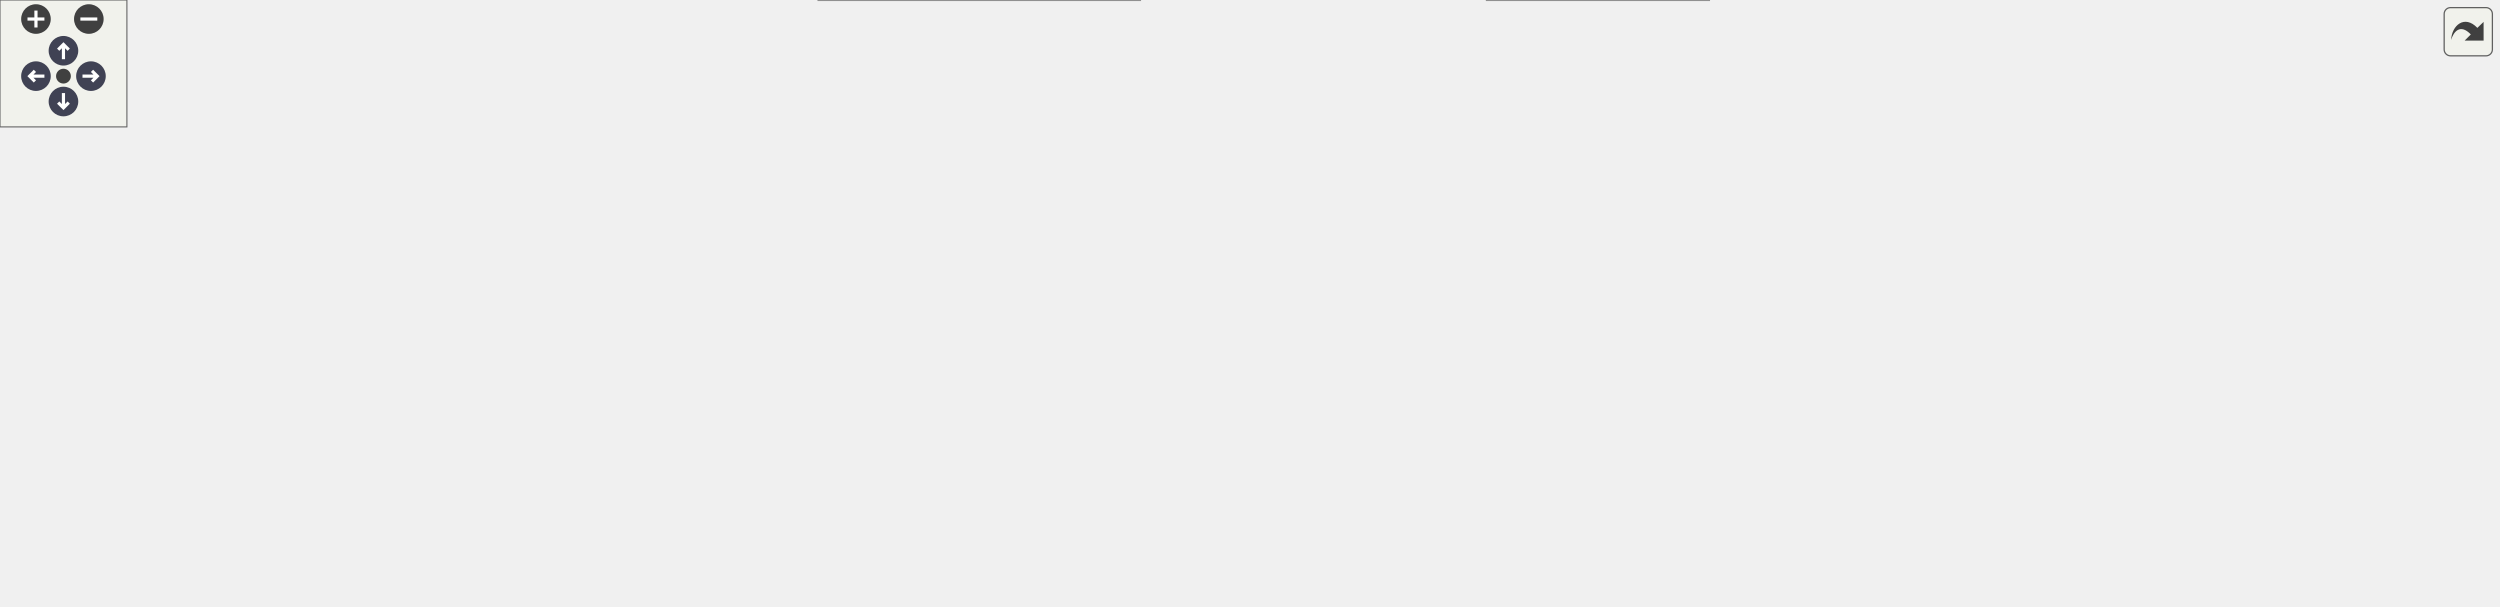
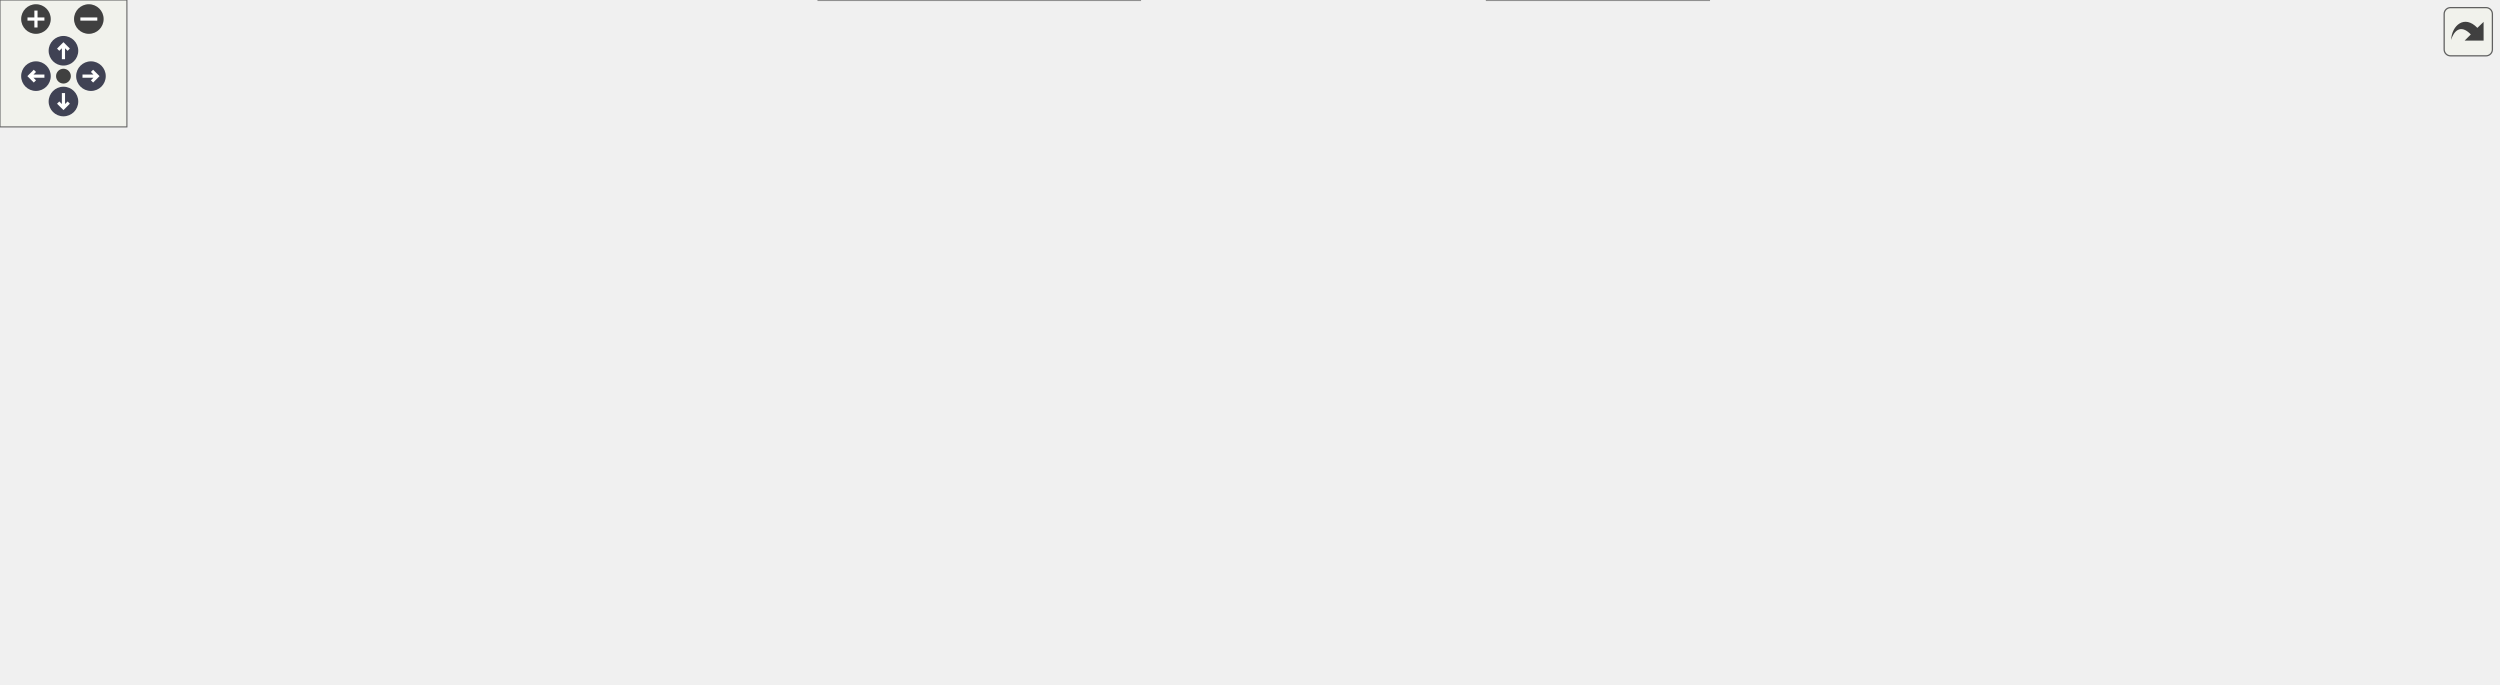
<svg xmlns="http://www.w3.org/2000/svg" xmlns:xlink="http://www.w3.org/1999/xlink" id="main" version="1.1" xml:space="preserve">
  <style type="text/css">
.node, .edge {opacity: 0.7;}
.node.selected, .edge.selected {opacity: 1;}
.edge:hover path { stroke: red; }
.edge:hover polygon { stroke: red; fill: red; }
</style>
  <defs>
    <circle id="rim" cx="0" cy="0" r="7" />
    <circle id="rim2" cx="0" cy="0" r="3.5" />
    <g id="zoomPlus">
      <use xlink:href="#rim" fill="#404040">
        <set attributeName="fill" to="#808080" begin="zoomplus.mouseover" end="zoomplus.mouseout" />
      </use>
      <path d="M-4,0h8M0,-4v8" fill="none" stroke="white" stroke-width="1.5" pointer-events="none" />
    </g>
    <g id="zoomMin">
      <use xlink:href="#rim" fill="#404040">
        <set attributeName="fill" to="#808080" begin="zoomminus.mouseover" end="zoomminus.mouseout" />
      </use>
      <path d="M-4,0h8" fill="none" stroke="white" stroke-width="1.5" pointer-events="none" />
    </g>
    <g id="arrowUp" transform="translate(30 24)">
      <use xlink:href="#rim" />
      <path pointer-events="none" fill="none" stroke="white" stroke-width="1.5" d="M0,-3.0v7 M-2.5,-0.5L0,-3.0L2.5,-0.5" />
    </g>
    <g id="arrowRight" transform="rotate(90) translate(36 -43)">
      <use xlink:href="#rim" />
      <path pointer-events="none" fill="none" stroke="white" stroke-width="1.5" d="M0,-3.0v7 M-2.5,-0.5L0,-3.0L2.5,-0.5" />
    </g>
    <g id="arrowDown" transform="rotate(180) translate(-30 -48)">
      <use xlink:href="#rim" />
      <path pointer-events="none" fill="none" stroke="white" stroke-width="1.5" d="M0,-3.0v7 M-2.5,-0.5L0,-3.0L2.5,-0.5" />
    </g>
    <g id="arrowLeft" transform="rotate(270) translate(-36 17)">
      <use xlink:href="#rim" />
      <path pointer-events="none" fill="none" stroke="white" stroke-width="1.5" d="M0,-3.0v7 M-2.5,-0.5L0,-3.0L2.5,-0.5" />
    </g>
    <g id="resetDef">
      <use xlink:href="#rim2" fill="#404040">
        <set attributeName="fill" to="#808080" begin="reset.mouseover" end="reset.mouseout" />
      </use>
    </g>
  </defs>
  <svg id="graph" class="graph">
    <g id="viewport">
      <g id="Node000001" class="node">
        <g id="a_Node000001">
          <a xlink:title=" ">
            <polygon fill="#999999" stroke="#666666" points="92,-75 0,-75 0,-56 92,-56 92,-75" />
            <text text-anchor="middle" x="46" y="-63" font-family="Helvetica,sans-Serif" font-size="10.00">func_800939C8</text>
          </a>
        </g>
      </g>
      <g id="Node000002" class="node">
        <g id="a_Node000002">
          <a xlink:href="code__80091750_8c.html#afa1d2583978658f8524340b7b94544b1" target="_top" xlink:title=" ">
            <polygon fill="white" stroke="#666666" points="198,-75 128,-75 128,-56 198,-56 198,-75" />
            <text text-anchor="middle" x="163" y="-63" font-family="Helvetica,sans-Serif" font-size="10.00">print_text2</text>
          </a>
        </g>
      </g>
      <g id="edge1_Node000001_Node000002" class="edge">
        <g id="a_edge1_Node000001_Node000002">
          <a xlink:title=" ">
            <path fill="none" stroke="#63b8ff" d="M92.12,-65.5C100.44,-65.5 109.12,-65.5 117.42,-65.5" />
            <polygon fill="#63b8ff" stroke="#63b8ff" points="117.68,-69 127.68,-65.5 117.68,-62 117.68,-69" />
          </a>
        </g>
      </g>
      <g id="Node000003" class="node">
        <g id="a_Node000003">
          <a xlink:href="code__80091750_8c.html#ace62f40ce813c34904327e39643a0dbf" target="_top" xlink:title=" ">
            <polygon fill="white" stroke="#666666" points="351,-149 234,-149 234,-130 351,-130 351,-149" />
            <text text-anchor="middle" x="292.5" y="-137" font-family="Helvetica,sans-Serif" font-size="10.00">char_to_glyph_index</text>
          </a>
        </g>
      </g>
      <g id="edge2_Node000002_Node000003" class="edge">
        <g id="a_edge2_Node000002_Node000003">
          <a xlink:title=" ">
            <path fill="none" stroke="#63b8ff" d="M180.41,-75.02C202.09,-87.61 240.52,-109.91 266,-124.7" />
            <polygon fill="#63b8ff" stroke="#63b8ff" points="264.34,-127.79 274.75,-129.78 267.86,-121.73 264.34,-127.79" />
          </a>
        </g>
      </g>
      <g id="Node000007" class="node">
        <g id="a_Node000007">
          <a xlink:href="code__80091750_8h.html#a003bc23ca6b163f0a02de87a0cc9d034" target="_top" xlink:title=" ">
            <polygon fill="white" stroke="#666666" points="338,-94 247,-94 247,-75 338,-75 338,-94" />
            <text text-anchor="middle" x="292.5" y="-82" font-family="Helvetica,sans-Serif" font-size="10.00">func_80099184</text>
          </a>
        </g>
      </g>
      <g id="edge7_Node000002_Node000007" class="edge">
        <g id="a_edge7_Node000002_Node000007">
          <a xlink:title=" ">
            <path fill="none" stroke="#63b8ff" d="M198.17,-70.59C209.92,-72.34 223.41,-74.35 236.4,-76.29" />
            <polygon fill="#63b8ff" stroke="#63b8ff" points="236.27,-79.81 246.67,-77.82 237.3,-72.88 236.27,-79.81" />
          </a>
        </g>
      </g>
      <g id="Node000008" class="node">
        <g id="a_Node000008">
          <a xlink:href="code__80091750_8c.html#a282b6972049532b91a1cad60ae77460b" target="_top" xlink:title=" ">
            <polygon fill="white" stroke="#666666" points="328,-57 257,-57 257,-38 328,-38 328,-57" />
            <text text-anchor="middle" x="292.5" y="-45" font-family="Helvetica,sans-Serif" font-size="10.00">print_letter</text>
          </a>
        </g>
      </g>
      <g id="edge8_Node000002_Node000008" class="edge">
        <g id="a_edge8_Node000002_Node000008">
          <a xlink:title=" ">
            <path fill="none" stroke="#63b8ff" d="M198.17,-60.68C213.05,-58.57 230.7,-56.08 246.63,-53.84" />
            <polygon fill="#63b8ff" stroke="#63b8ff" points="247.38,-57.26 256.79,-52.4 246.4,-50.33 247.38,-57.26" />
          </a>
        </g>
      </g>
-       <g id="Node000027" class="node">
-         <g id="a_Node000027">
+       <g id="Node000028" class="node">
+         <g id="a_Node000028">
          <a xlink:href="code__80091750_8c.html#a2d2758c3a87de891a40840727bef3306" target="_top" xlink:title=" ">
            <polygon fill="white" stroke="#666666" points="539,-19 387,-19 387,0 539,0 539,-19" />
            <text text-anchor="middle" x="463" y="-7" font-family="Helvetica,sans-Serif" font-size="10.00">segmented_to_virtual_dupe</text>
          </a>
        </g>
      </g>
-       <g id="edge30_Node000002_Node000027" class="edge">
-         <g id="a_edge30_Node000002_Node000027">
+       <g id="edge31_Node000002_Node000028" class="edge">
+         <g id="a_edge31_Node000002_Node000028">
          <a xlink:title=" ">
            <path fill="none" stroke="#63b8ff" d="M178.02,-55.9C191.65,-47.1 213.29,-34.56 234,-28.5 279.97,-15.05 333.22,-10.05 376.69,-8.53" />
            <polygon fill="#63b8ff" stroke="#63b8ff" points="377.06,-12.02 386.95,-8.23 376.85,-5.03 377.06,-12.02" />
          </a>
        </g>
      </g>
      <g id="Node000004" class="node">
        <g id="a_Node000004">
          <a xlink:href="code__80091750_8c.html#ae8ba1b567dba01ff15c64d416653a70b" target="_top" xlink:title=" ">
            <polygon fill="white" stroke="#666666" points="509,-206 417,-206 417,-187 509,-187 509,-206" />
            <text text-anchor="middle" x="463" y="-194" font-family="Helvetica,sans-Serif" font-size="10.00">func_80092DF8</text>
          </a>
        </g>
      </g>
      <g id="edge3_Node000003_Node000004" class="edge">
        <g id="a_edge3_Node000003_Node000004">
          <a xlink:title=" ">
            <path fill="none" stroke="#63b8ff" d="M320.03,-149.1C338.71,-155.8 364.32,-164.87 387,-172.5 398.22,-176.28 410.44,-180.24 421.69,-183.84" />
            <polygon fill="#63b8ff" stroke="#63b8ff" points="420.69,-187.2 431.28,-186.9 422.81,-180.53 420.69,-187.2" />
          </a>
        </g>
      </g>
      <g id="Node000005" class="node">
        <g id="a_Node000005">
          <a xlink:href="code__80091750_8c.html#acd5b29a8e8634aa4f3db4b9a7c5ba033" target="_top" xlink:title=" ">
            <polygon fill="white" stroke="#666666" points="667,-187 575,-187 575,-168 667,-168 667,-187" />
            <text text-anchor="middle" x="621" y="-175" font-family="Helvetica,sans-Serif" font-size="10.00">func_80092E1C</text>
          </a>
        </g>
      </g>
      <g id="edge5_Node000003_Node000005" class="edge">
        <g id="a_edge5_Node000003_Node000005">
          <a xlink:title=" ">
            <path fill="none" stroke="#63b8ff" d="M351.12,-146.21C411.43,-153.23 505.45,-164.17 564.83,-171.08" />
            <polygon fill="#63b8ff" stroke="#63b8ff" points="564.43,-174.56 574.77,-172.24 565.24,-167.6 564.43,-174.56" />
          </a>
        </g>
      </g>
      <g id="Node000006" class="node">
        <g id="a_Node000006">
          <a xlink:href="code__80091750_8c.html#ab26c8dca1828cd1d5a6c341cb851f0b9" target="_top" xlink:title=" ">
            <polygon fill="white" stroke="#666666" points="508.5,-130 417.5,-130 417.5,-111 508.5,-111 508.5,-130" />
            <text text-anchor="middle" x="463" y="-118" font-family="Helvetica,sans-Serif" font-size="10.00">func_80092EE4</text>
          </a>
        </g>
      </g>
      <g id="edge6_Node000003_Node000006" class="edge">
        <g id="a_edge6_Node000003_Node000006">
          <a xlink:title=" ">
            <path fill="none" stroke="#63b8ff" d="M351.02,-133.01C369.19,-130.96 389.22,-128.71 407.2,-126.68" />
            <polygon fill="#63b8ff" stroke="#63b8ff" points="407.69,-130.15 417.24,-125.55 406.91,-123.19 407.69,-130.15" />
          </a>
        </g>
      </g>
      <g id="edge4_Node000004_Node000005" class="edge">
        <g id="a_edge4_Node000004_Node000005">
          <a xlink:title=" ">
            <path fill="none" stroke="#63b8ff" d="M509.12,-191C526.58,-188.88 546.74,-186.42 565.04,-184.19" />
            <polygon fill="#63b8ff" stroke="#63b8ff" points="565.48,-187.67 574.98,-182.98 564.63,-180.72 565.48,-187.67" />
          </a>
        </g>
      </g>
      <g id="Node000009" class="node">
        <g id="a_Node000009">
          <a xlink:href="code__80091750_8c.html#a37eb021a953285ba504198ac6ca73a9a" target="_top" xlink:title=" ">
            <polygon fill="white" stroke="#666666" points="509.5,-93 416.5,-93 416.5,-74 509.5,-74 509.5,-93" />
            <text text-anchor="middle" x="463" y="-81" font-family="Helvetica,sans-Serif" font-size="10.00">func_80095BD0</text>
          </a>
        </g>
      </g>
      <g id="edge9_Node000008_Node000009" class="edge">
        <g id="a_edge9_Node000008_Node000009">
          <a xlink:title=" ">
            <path fill="none" stroke="#63b8ff" d="M328.01,-54.87C350.79,-59.74 381.12,-66.22 407.17,-71.79" />
            <polygon fill="#63b8ff" stroke="#63b8ff" points="406.78,-75.28 417.29,-73.95 408.24,-68.44 406.78,-75.28" />
          </a>
        </g>
      </g>
-       <g id="Node000026" class="node">
-         <g id="a_Node000026">
+       <g id="Node000027" class="node">
+         <g id="a_Node000027">
          <a xlink:href="code__80091750_8c.html#a6061a0dbb9b34a45fb1620c6c1d7f73c" target="_top" xlink:title=" ">
            <polygon fill="white" stroke="#666666" points="509,-56 417,-56 417,-37 509,-37 509,-56" />
            <text text-anchor="middle" x="463" y="-44" font-family="Helvetica,sans-Serif" font-size="10.00">func_8009B8C4</text>
          </a>
        </g>
      </g>
-       <g id="edge28_Node000008_Node000026" class="edge">
-         <g id="a_edge28_Node000008_Node000026">
+       <g id="edge29_Node000008_Node000027" class="edge">
+         <g id="a_edge29_Node000008_Node000027">
          <a xlink:title=" ">
            <path fill="none" stroke="#63b8ff" d="M328.01,-47.3C350.7,-47.16 380.9,-46.98 406.88,-46.83" />
            <polygon fill="#63b8ff" stroke="#63b8ff" points="407,-50.33 416.98,-46.77 406.96,-43.33 407,-50.33" />
          </a>
        </g>
      </g>
-       <g id="edge29_Node000008_Node000027" class="edge">
-         <g id="a_edge29_Node000008_Node000027">
+       <g id="edge30_Node000008_Node000028" class="edge">
+         <g id="a_edge30_Node000008_Node000028">
          <a xlink:title=" ">
            <path fill="none" stroke="#63b8ff" d="M328.01,-39.72C351.57,-34.4 383.22,-27.27 409.85,-21.26" />
            <polygon fill="#63b8ff" stroke="#63b8ff" points="410.79,-24.64 419.78,-19.02 409.25,-17.81 410.79,-24.64" />
          </a>
        </g>
      </g>
      <g id="Node000010" class="node">
        <g id="a_Node000010">
          <a xlink:href="code__80091750_8c.html#ae0fd5923ba70cf6939cd3fa8d09c1191" target="_top" xlink:title=" ">
            <polygon fill="white" stroke="#666666" points="666.5,-130 575.5,-130 575.5,-111 666.5,-111 666.5,-130" />
            <text text-anchor="middle" x="621" y="-118" font-family="Helvetica,sans-Serif" font-size="10.00">func_800959F8</text>
          </a>
        </g>
      </g>
      <g id="edge10_Node000009_Node000010" class="edge">
        <g id="a_edge10_Node000009_Node000010">
          <a xlink:title=" ">
            <path fill="none" stroke="#63b8ff" d="M504.17,-93.03C524.2,-97.78 548.62,-103.57 569.87,-108.61" />
            <polygon fill="#63b8ff" stroke="#63b8ff" points="569.15,-112.04 579.69,-110.94 570.77,-105.23 569.15,-112.04" />
          </a>
        </g>
      </g>
      <g id="Node000011" class="node">
        <g id="a_Node000011">
          <a xlink:href="code__80091750_8c.html#a6c24b866d3618758d63cb5ec18cf1c88" target="_top" xlink:title=" ">
            <polygon fill="white" stroke="#666666" points="667,-93 575,-93 575,-74 667,-74 667,-93" />
            <text text-anchor="middle" x="621" y="-81" font-family="Helvetica,sans-Serif" font-size="10.00">func_80095AE0</text>
          </a>
        </g>
      </g>
      <g id="edge11_Node000009_Node000011" class="edge">
        <g id="a_edge11_Node000009_Node000011">
          <a xlink:title=" ">
            <path fill="none" stroke="#63b8ff" d="M509.54,-83.5C526.84,-83.5 546.73,-83.5 564.82,-83.5" />
            <polygon fill="#63b8ff" stroke="#63b8ff" points="564.94,-87 574.94,-83.5 564.94,-80 564.94,-87" />
          </a>
        </g>
      </g>
      <g id="Node000013" class="node">
        <g id="a_Node000013">
          <a xlink:href="osSyncPrintf_8c.html#a8b417b868747c80d58f83d8a1e78ecf3" target="_top" xlink:title=" ">
            <polygon fill="white" stroke="#666666" points="655,-56 587,-56 587,-37 655,-37 655,-56" />
            <text text-anchor="middle" x="621" y="-44" font-family="Helvetica,sans-Serif" font-size="10.00">rmonPrintf</text>
          </a>
        </g>
      </g>
      <g id="edge13_Node000009_Node000013" class="edge">
        <g id="a_edge13_Node000009_Node000013">
          <a xlink:title=" ">
            <path fill="none" stroke="#63b8ff" d="M504.17,-73.97C526.51,-68.67 554.3,-62.08 577.06,-56.68" />
            <polygon fill="#63b8ff" stroke="#63b8ff" points="577.88,-60.09 586.8,-54.37 576.27,-53.28 577.88,-60.09" />
          </a>
        </g>
      </g>
      <g id="Node000012" class="node">
        <g id="a_Node000012">
          <a xlink:href="guMtxF2L_8c.html#a40ab2d64c609839ff1e0ef0de2d0dcc4" target="_top" xlink:title=" ">
            <polygon fill="white" stroke="#666666" points="788,-93 723,-93 723,-74 788,-74 788,-93" />
            <text text-anchor="middle" x="755.5" y="-81" font-family="Helvetica,sans-Serif" font-size="10.00">guMtxF2L</text>
          </a>
        </g>
      </g>
      <g id="edge12_Node000011_Node000012" class="edge">
        <g id="a_edge12_Node000011_Node000012">
          <a xlink:title=" ">
            <path fill="none" stroke="#63b8ff" d="M667.23,-83.5C681.95,-83.5 698.21,-83.5 712.67,-83.5" />
            <polygon fill="#63b8ff" stroke="#63b8ff" points="712.83,-87 722.83,-83.5 712.83,-80 712.83,-87" />
          </a>
        </g>
      </g>
      <g id="Node000014" class="node">
        <g id="a_Node000014">
          <a xlink:href="__Printf_8c.html#a39bb05c90efce6c6790c5d58d271d72d" target="_top" xlink:title=" ">
            <polygon fill="white" stroke="#666666" points="779.5,-56 731.5,-56 731.5,-37 779.5,-37 779.5,-56" />
            <text text-anchor="middle" x="755.5" y="-44" font-family="Helvetica,sans-Serif" font-size="10.00">_Printf</text>
          </a>
        </g>
      </g>
      <g id="edge14_Node000013_Node000014" class="edge">
        <g id="a_edge14_Node000013_Node000014">
          <a xlink:title=" ">
            <path fill="none" stroke="#63b8ff" d="M655.09,-46.5C675.33,-46.5 701.12,-46.5 721.37,-46.5" />
            <polygon fill="#63b8ff" stroke="#63b8ff" points="721.39,-50 731.39,-46.5 721.39,-43 721.39,-50" />
          </a>
        </g>
      </g>
-       <g id="Node000025" class="node">
-         <g id="a_Node000025">
+       <g id="Node000026" class="node">
+         <g id="a_Node000026">
          <a xlink:href="is__debug_8c.html#aaccfac8d9098530b6592eefe679d86b4" target="_top" xlink:title=" ">
            <polygon fill="white" stroke="#666666" points="808,-19 703,-19 703,0 808,0 808,-19" />
            <text text-anchor="middle" x="755.5" y="-7" font-family="Helvetica,sans-Serif" font-size="10.00">is_proutSyncPrintf</text>
          </a>
        </g>
      </g>
-       <g id="edge27_Node000013_Node000025" class="edge">
-         <g id="a_edge27_Node000013_Node000025">
+       <g id="edge28_Node000013_Node000026" class="edge">
+         <g id="a_edge28_Node000013_Node000026">
          <a xlink:title=" ">
            <path fill="none" stroke="#63b8ff" d="M655.09,-37.26C671.91,-32.56 692.56,-26.8 710.68,-21.74" />
            <polygon fill="#63b8ff" stroke="#63b8ff" points="711.76,-25.07 720.45,-19.01 709.87,-18.33 711.76,-25.07" />
          </a>
        </g>
      </g>
      <g id="Node000015" class="node">
        <g id="a_Node000015">
          <a xlink:href="__Printf_8c.html#ad73a5847f2d7c9de14cc2723da86bf45" target="_top" xlink:title=" ">
            <polygon fill="white" stroke="#666666" points="894,-75 844,-75 844,-56 894,-56 894,-75" />
            <text text-anchor="middle" x="869" y="-63" font-family="Helvetica,sans-Serif" font-size="10.00">_Putfld</text>
          </a>
        </g>
      </g>
      <g id="edge15_Node000014_Node000015" class="edge">
        <g id="a_edge15_Node000014_Node000015">
          <a xlink:title=" ">
            <path fill="none" stroke="#63b8ff" d="M779.6,-50.44C795.28,-53.11 816.27,-56.69 833.87,-59.68" />
            <polygon fill="#63b8ff" stroke="#63b8ff" points="833.32,-63.14 843.77,-61.37 834.5,-56.24 833.32,-63.14" />
          </a>
        </g>
      </g>
-       <g id="Node000024" class="node">
-         <g id="a_Node000024">
+       <g id="Node000025" class="node">
+         <g id="a_Node000025">
          <a xlink:href="string_8c.html#a988b4defe51a1815ef3b9ddab10e7a89" target="_top" xlink:title=" ">
            <polygon fill="white" stroke="#666666" points="891,-38 847,-38 847,-19 891,-19 891,-38" />
            <text text-anchor="middle" x="869" y="-26" font-family="Helvetica,sans-Serif" font-size="10.00">strchr</text>
          </a>
        </g>
      </g>
-       <g id="edge26_Node000014_Node000024" class="edge">
-         <g id="a_edge26_Node000014_Node000024">
+       <g id="edge27_Node000014_Node000025" class="edge">
+         <g id="a_edge27_Node000014_Node000025">
          <a xlink:title=" ">
            <path fill="none" stroke="#63b8ff" d="M779.6,-42.77C796.13,-40.1 818.57,-36.48 836.71,-33.55" />
            <polygon fill="#63b8ff" stroke="#63b8ff" points="837.5,-36.97 846.81,-31.92 836.38,-30.06 837.5,-36.97" />
          </a>
        </g>
      </g>
      <g id="Node000016" class="node">
        <g id="a_Node000016">
          <a xlink:href="__Ldtob_8c.html#a7cc858157b66e15c831ad085113729ae" target="_top" xlink:title=" ">
-             <polygon fill="white" stroke="#666666" points="979,-150 930,-150 930,-131 979,-131 979,-150" />
-             <text text-anchor="middle" x="954.5" y="-138" font-family="Helvetica,sans-Serif" font-size="10.00">_Ldtob</text>
+             <polygon fill="white" stroke="#666666" points="979,-168 930,-168 930,-149 979,-149 979,-168" />
+             <text text-anchor="middle" x="954.5" y="-156" font-family="Helvetica,sans-Serif" font-size="10.00">_Ldtob</text>
          </a>
        </g>
      </g>
      <g id="edge16_Node000015_Node000016" class="edge">
        <g id="a_edge16_Node000015_Node000016">
          <a xlink:title=" ">
-             <path fill="none" stroke="#63b8ff" d="M880.92,-75.3C894.74,-87.73 918.77,-109.3 935.37,-124.22" />
-             <polygon fill="#63b8ff" stroke="#63b8ff" points="933.07,-126.85 942.85,-130.93 937.74,-121.64 933.07,-126.85" />
-           </a>
-         </g>
-       </g>
-       <g id="Node000021" class="node">
-         <g id="a_Node000021">
+             <path fill="none" stroke="#63b8ff" d="M878.62,-75.1C892.62,-90.7 920.49,-121.74 938,-141.24" />
+             <polygon fill="#63b8ff" stroke="#63b8ff" points="935.52,-143.71 944.8,-148.81 940.72,-139.03 935.52,-143.71" />
+           </a>
+         </g>
+       </g>
+       <g id="Node000022" class="node">
+         <g id="a_Node000022">
          <a xlink:href="__Litob_8c.html#aaaba3b0ab7920d422a61fe9e22600dd0" target="_top" xlink:title=" ">
            <polygon fill="white" stroke="#666666" points="977.5,-75 931.5,-75 931.5,-56 977.5,-56 977.5,-75" />
            <text text-anchor="middle" x="954.5" y="-63" font-family="Helvetica,sans-Serif" font-size="10.00">_Litob</text>
          </a>
        </g>
      </g>
-       <g id="edge22_Node000015_Node000021" class="edge">
-         <g id="a_edge22_Node000015_Node000021">
+       <g id="edge23_Node000015_Node000022" class="edge">
+         <g id="a_edge23_Node000015_Node000022">
          <a xlink:title=" ">
            <path fill="none" stroke="#63b8ff" d="M894.15,-65.5C902.6,-65.5 912.22,-65.5 921.23,-65.5" />
            <polygon fill="#63b8ff" stroke="#63b8ff" points="921.4,-69 931.4,-65.5 921.4,-62 921.4,-69" />
          </a>
        </g>
      </g>
-       <g id="Node000023" class="node">
-         <g id="a_Node000023">
+       <g id="Node000024" class="node">
+         <g id="a_Node000024">
          <a xlink:href="string_8c.html#a008e171a518fe0e0352f31b245e03875" target="_top" xlink:title=" ">
            <polygon fill="white" stroke="#666666" points="976.5,-38 932.5,-38 932.5,-19 976.5,-19 976.5,-38" />
            <text text-anchor="middle" x="954.5" y="-26" font-family="Helvetica,sans-Serif" font-size="10.00">strlen</text>
          </a>
        </g>
      </g>
-       <g id="edge25_Node000015_Node000023" class="edge">
-         <g id="a_edge25_Node000015_Node000023">
+       <g id="edge26_Node000015_Node000024" class="edge">
+         <g id="a_edge26_Node000015_Node000024">
          <a xlink:title=" ">
            <path fill="none" stroke="#63b8ff" d="M891.5,-55.97C901.12,-51.71 912.63,-46.61 923.11,-41.97" />
            <polygon fill="#63b8ff" stroke="#63b8ff" points="924.63,-45.12 932.36,-37.87 921.8,-38.72 924.63,-45.12" />
          </a>
        </g>
      </g>
      <g id="Node000017" class="node">
        <g id="a_Node000017">
          <a xlink:href="__Ldtob_8c.html#a2b6c5318b43bab1636bad9113ffb2761" target="_top" xlink:title=" ">
-             <polygon fill="white" stroke="#666666" points="1075.5,-226 1025.5,-226 1025.5,-207 1075.5,-207 1075.5,-226" />
-             <text text-anchor="middle" x="1050.5" y="-214" font-family="Helvetica,sans-Serif" font-size="10.00">_Genld</text>
+             <polygon fill="white" stroke="#666666" points="1075.5,-263 1025.5,-263 1025.5,-244 1075.5,-244 1075.5,-263" />
+             <text text-anchor="middle" x="1050.5" y="-251" font-family="Helvetica,sans-Serif" font-size="10.00">_Genld</text>
          </a>
        </g>
      </g>
      <g id="edge17_Node000016_Node000017" class="edge">
        <g id="a_edge17_Node000016_Node000017">
          <a xlink:title=" ">
-             <path fill="none" stroke="#63b8ff" d="M965.74,-150.06C977.36,-160.78 997.05,-178.48 1015,-192.5 1018.66,-195.36 1022.63,-198.27 1026.53,-201.05" />
-             <polygon fill="#63b8ff" stroke="#63b8ff" points="1024.6,-203.97 1034.81,-206.81 1028.6,-198.22 1024.6,-203.97" />
+             <path fill="none" stroke="#63b8ff" d="M962.47,-168.39C972.9,-182.8 993.63,-209.97 1015,-229.5 1018.21,-232.44 1021.8,-235.31 1025.41,-237.98" />
+             <polygon fill="#63b8ff" stroke="#63b8ff" points="1023.53,-240.94 1033.73,-243.81 1027.55,-235.2 1023.53,-240.94" />
          </a>
        </g>
      </g>
      <g id="Node000018" class="node">
        <g id="a_Node000018">
          <a xlink:href="string_8c.html#ad7f1ae1bbb49dece44bda378982a704d" target="_top" xlink:title=" ">
-             <polygon fill="white" stroke="#666666" points="1181,-188 1122,-188 1122,-169 1181,-169 1181,-188" />
-             <text text-anchor="middle" x="1151.5" y="-176" font-family="Helvetica,sans-Serif" font-size="10.00">memcpy</text>
+             <polygon fill="white" stroke="#666666" points="1181,-225 1122,-225 1122,-206 1181,-206 1181,-225" />
+             <text text-anchor="middle" x="1151.5" y="-213" font-family="Helvetica,sans-Serif" font-size="10.00">memcpy</text>
          </a>
        </g>
      </g>
      <g id="edge21_Node000016_Node000018" class="edge">
        <g id="a_edge21_Node000016_Node000018">
          <a xlink:title=" ">
-             <path fill="none" stroke="#63b8ff" d="M979.03,-148.49C989.88,-151.95 1002.99,-155.81 1015,-158.5 1047.27,-165.72 1084.45,-171 1111.7,-174.31" />
-             <polygon fill="#63b8ff" stroke="#63b8ff" points="1111.65,-177.83 1121.99,-175.53 1112.47,-170.88 1111.65,-177.83" />
+             <path fill="none" stroke="#63b8ff" d="M967.43,-168.33C978.89,-177.21 997.06,-189.87 1015,-196.5 1046.32,-208.07 1084.09,-212.66 1111.79,-214.45" />
+             <polygon fill="#63b8ff" stroke="#63b8ff" points="1111.7,-217.95 1121.88,-215.01 1112.08,-210.96 1111.7,-217.95" />
          </a>
        </g>
      </g>
      <g id="Node000019" class="node">
        <g id="a_Node000019">
          <a xlink:href="__Ldtob_8c.html#ab7ade9ce60aaa8baa0244b503351d742" target="_top" xlink:title=" ">
-             <polygon fill="white" stroke="#666666" points="1086,-150 1015,-150 1015,-131 1086,-131 1086,-150" />
-             <text text-anchor="middle" x="1050.5" y="-138" font-family="Helvetica,sans-Serif" font-size="10.00">_Ldunscale</text>
+             <polygon fill="white" stroke="#666666" points="1086,-187 1015,-187 1015,-168 1086,-168 1086,-187" />
+             <text text-anchor="middle" x="1050.5" y="-175" font-family="Helvetica,sans-Serif" font-size="10.00">_Ldunscale</text>
          </a>
        </g>
      </g>
      <g id="edge19_Node000016_Node000019" class="edge">
        <g id="a_edge19_Node000016_Node000019">
          <a xlink:title=" ">
-             <path fill="none" stroke="#63b8ff" d="M979.22,-140.5C986.96,-140.5 995.83,-140.5 1004.6,-140.5" />
-             <polygon fill="#63b8ff" stroke="#63b8ff" points="1004.77,-144 1014.77,-140.5 1004.77,-137 1004.77,-144" />
+             <path fill="none" stroke="#63b8ff" d="M979.22,-163.29C987.04,-164.88 996.02,-166.69 1004.88,-168.48" />
+             <polygon fill="#63b8ff" stroke="#63b8ff" points="1004.28,-171.93 1014.77,-170.48 1005.66,-165.07 1004.28,-171.93" />
          </a>
        </g>
      </g>
      <g id="Node000020" class="node">
        <g id="a_Node000020">
          <a xlink:href="ldiv_8c.html#a0302920caf64a5fbe1ce0862799d7784" target="_top" xlink:title=" ">
-             <polygon fill="white" stroke="#666666" points="1068,-113 1033,-113 1033,-94 1068,-94 1068,-113" />
-             <text text-anchor="middle" x="1050.5" y="-101" font-family="Helvetica,sans-Serif" font-size="10.00">ldiv</text>
+             <polygon fill="white" stroke="#666666" points="1068,-150 1033,-150 1033,-131 1068,-131 1068,-150" />
+             <text text-anchor="middle" x="1050.5" y="-138" font-family="Helvetica,sans-Serif" font-size="10.00">ldiv</text>
          </a>
        </g>
      </g>
      <g id="edge20_Node000016_Node000020" class="edge">
        <g id="a_edge20_Node000016_Node000020">
          <a xlink:title=" ">
-             <path fill="none" stroke="#63b8ff" d="M979.22,-131.16C992.7,-125.86 1009.6,-119.21 1023.45,-113.76" />
-             <polygon fill="#63b8ff" stroke="#63b8ff" points="1024.87,-116.95 1032.9,-110.03 1022.31,-110.44 1024.87,-116.95" />
+             <path fill="none" stroke="#63b8ff" d="M979.22,-153.96C992.57,-151.4 1009.27,-148.2 1023.04,-145.57" />
+             <polygon fill="#63b8ff" stroke="#63b8ff" points="1023.73,-149 1032.9,-143.68 1022.42,-142.12 1023.73,-149" />
+           </a>
+         </g>
+       </g>
+       <g id="Node000021" class="node">
+         <g id="a_Node000021">
+           <a xlink:href="alBnkfNew_8c.html#a96a0200a6b40350e524f536d232ecb53" target="_top" xlink:title=" ">
+             <polygon fill="white" stroke="#666666" points="1076.5,-113 1024.5,-113 1024.5,-94 1076.5,-94 1076.5,-113" />
+             <text text-anchor="middle" x="1050.5" y="-101" font-family="Helvetica,sans-Serif" font-size="10.00">unused</text>
+           </a>
+         </g>
+       </g>
+       <g id="edge22_Node000016_Node000021" class="edge">
+         <g id="a_edge22_Node000016_Node000021">
+           <a xlink:title=" ">
+             <path fill="none" stroke="#63b8ff" d="M970.47,-148.75C982.39,-141.1 999.58,-130.3 1015,-121.5 1017,-120.36 1019.08,-119.2 1021.19,-118.05" />
+             <polygon fill="#63b8ff" stroke="#63b8ff" points="1023.2,-120.94 1030.38,-113.15 1019.91,-114.77 1023.2,-120.94" />
          </a>
        </g>
      </g>
      <g id="edge18_Node000017_Node000018" class="edge">
        <g id="a_edge18_Node000017_Node000018">
          <a xlink:title=" ">
-             <path fill="none" stroke="#63b8ff" d="M1075.72,-207.2C1087.88,-202.54 1102.82,-196.8 1116.15,-191.69" />
-             <polygon fill="#63b8ff" stroke="#63b8ff" points="1117.42,-194.95 1125.5,-188.1 1114.91,-188.41 1117.42,-194.95" />
-           </a>
-         </g>
-       </g>
-       <g id="edge24_Node000021_Node000018" class="edge">
-         <g id="a_edge24_Node000021_Node000018">
-           <a xlink:title=" ">
-             <path fill="none" stroke="#63b8ff" d="M977.63,-63.57C1005.15,-62.26 1052.57,-63.68 1086,-84.5 1114.43,-102.2 1133.45,-137.57 1143.09,-159.52" />
-             <polygon fill="#63b8ff" stroke="#63b8ff" points="1139.88,-160.92 1146.96,-168.81 1146.34,-158.23 1139.88,-160.92" />
-           </a>
-         </g>
-       </g>
-       <g id="Node000022" class="node">
-         <g id="a_Node000022">
+             <path fill="none" stroke="#63b8ff" d="M1075.72,-244.2C1087.88,-239.54 1102.82,-233.8 1116.15,-228.69" />
+             <polygon fill="#63b8ff" stroke="#63b8ff" points="1117.42,-231.95 1125.5,-225.1 1114.91,-225.41 1117.42,-231.95" />
+           </a>
+         </g>
+       </g>
+       <g id="edge25_Node000022_Node000018" class="edge">
+         <g id="a_edge25_Node000022_Node000018">
+           <a xlink:title=" ">
+             <path fill="none" stroke="#63b8ff" d="M977.66,-62.85C1005.63,-60.71 1053.97,-61.2 1086,-84.5 1123.45,-111.74 1140.29,-166.8 1146.87,-196.11" />
+             <polygon fill="#63b8ff" stroke="#63b8ff" points="1143.46,-196.89 1148.91,-205.98 1150.31,-195.47 1143.46,-196.89" />
+           </a>
+         </g>
+       </g>
+       <g id="Node000023" class="node">
+         <g id="a_Node000023">
          <a xlink:href="ldiv_8c.html#a5b23c3639f11980dca762c5f1d74f339" target="_top" xlink:title=" ">
            <polygon fill="white" stroke="#666666" points="1069.5,-37 1031.5,-37 1031.5,-18 1069.5,-18 1069.5,-37" />
            <text text-anchor="middle" x="1050.5" y="-25" font-family="Helvetica,sans-Serif" font-size="10.00">lldiv</text>
          </a>
        </g>
      </g>
-       <g id="edge23_Node000021_Node000022" class="edge">
-         <g id="a_edge23_Node000021_Node000022">
+       <g id="edge24_Node000022_Node000023" class="edge">
+         <g id="a_edge24_Node000022_Node000023">
          <a xlink:title=" ">
            <path fill="none" stroke="#63b8ff" d="M977.78,-56.49C990.97,-51.16 1007.8,-44.36 1021.84,-38.68" />
            <polygon fill="#63b8ff" stroke="#63b8ff" points="1023.52,-41.78 1031.47,-34.79 1020.89,-35.29 1023.52,-41.78" />
          </a>
        </g>
      </g>
    </g>
  </svg>
  <g id="navigator" transform="translate(0 0)" fill="#404254">
    <rect fill="#f2f5e9" fill-opacity="0.5" stroke="#606060" stroke-width=".5" x="0" y="0" width="60" height="60" />
    <use id="zoomplus" xlink:href="#zoomPlus" x="17" y="9" />
    <use id="zoomminus" xlink:href="#zoomMin" x="42" y="9" />
    <use id="reset" xlink:href="#resetDef" x="30" y="36" />
    <use id="arrowup" xlink:href="#arrowUp" x="0" y="0" />
    <use id="arrowright" xlink:href="#arrowRight" x="0" y="0" />
    <use id="arrowdown" xlink:href="#arrowDown" x="0" y="0" />
    <use id="arrowleft" xlink:href="#arrowLeft" x="0" y="0" />
  </g>
  <svg viewBox="0 0 15 15" width="100%" height="30px" preserveAspectRatio="xMaxYMin meet">
    <g id="arrow_out" transform="scale(0.3 0.3)">
      <a xlink:href="code__80091750_8h_a956e84601c3378e19ace2426c1217cec_cgraph_org.svg" target="_base">
        <rect id="button" ry="5" rx="5" y="6" x="6" height="38" width="38" fill="#f2f5e9" fill-opacity="0.5" stroke="#606060" stroke-width="1.0" />
        <path id="arrow" d="M 11.5,31.437 C 11.94,20.098 22.043,11.323 32.159,21.979 L 37.069,17.246 C 37.069,17.246 37.088,32 37.088,32 L 22.16,31.978 C 22.16,31.978 26.998,27.14 26.998,27.14 C 18.529,18.264 13.292,25.23 11.5,31.437 z" style="fill:#404040;" />
      </a>
    </g>
  </svg>
  <style type="text/css">

[data-mouse-over-selected='false'] { opacity: 0.7; }
[data-mouse-over-selected='true']  { opacity: 1.0; }

</style>
</svg>
